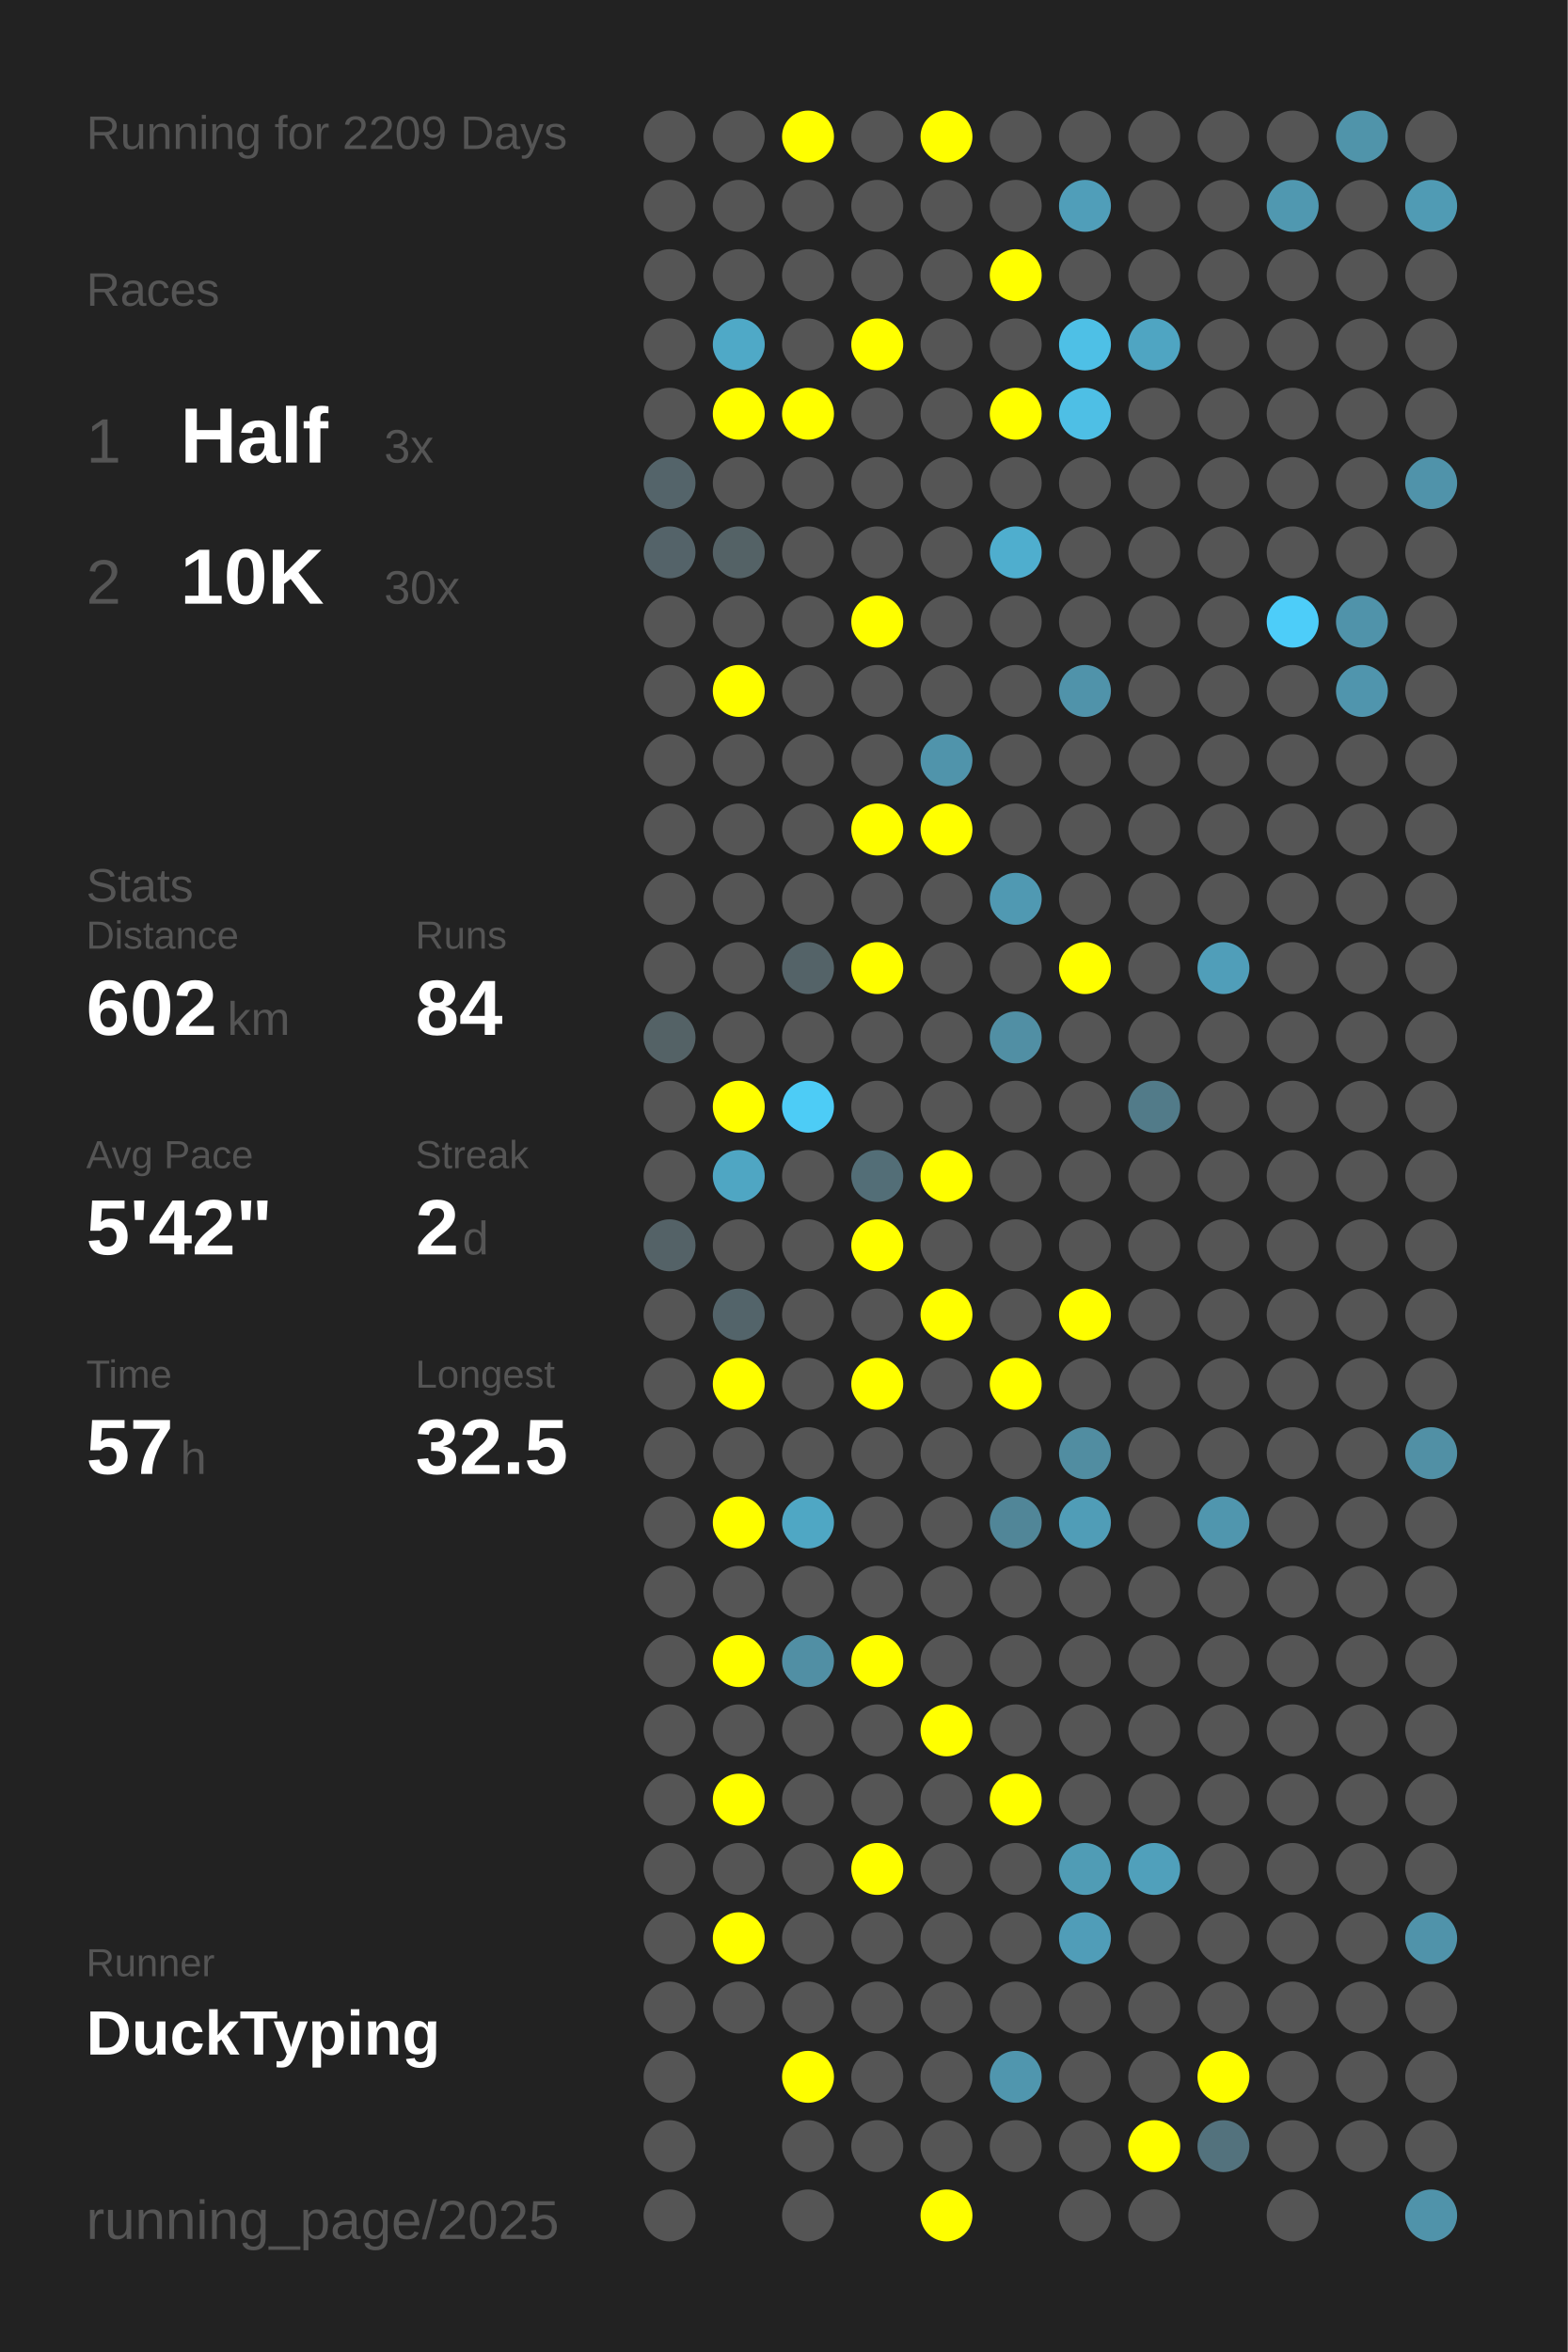
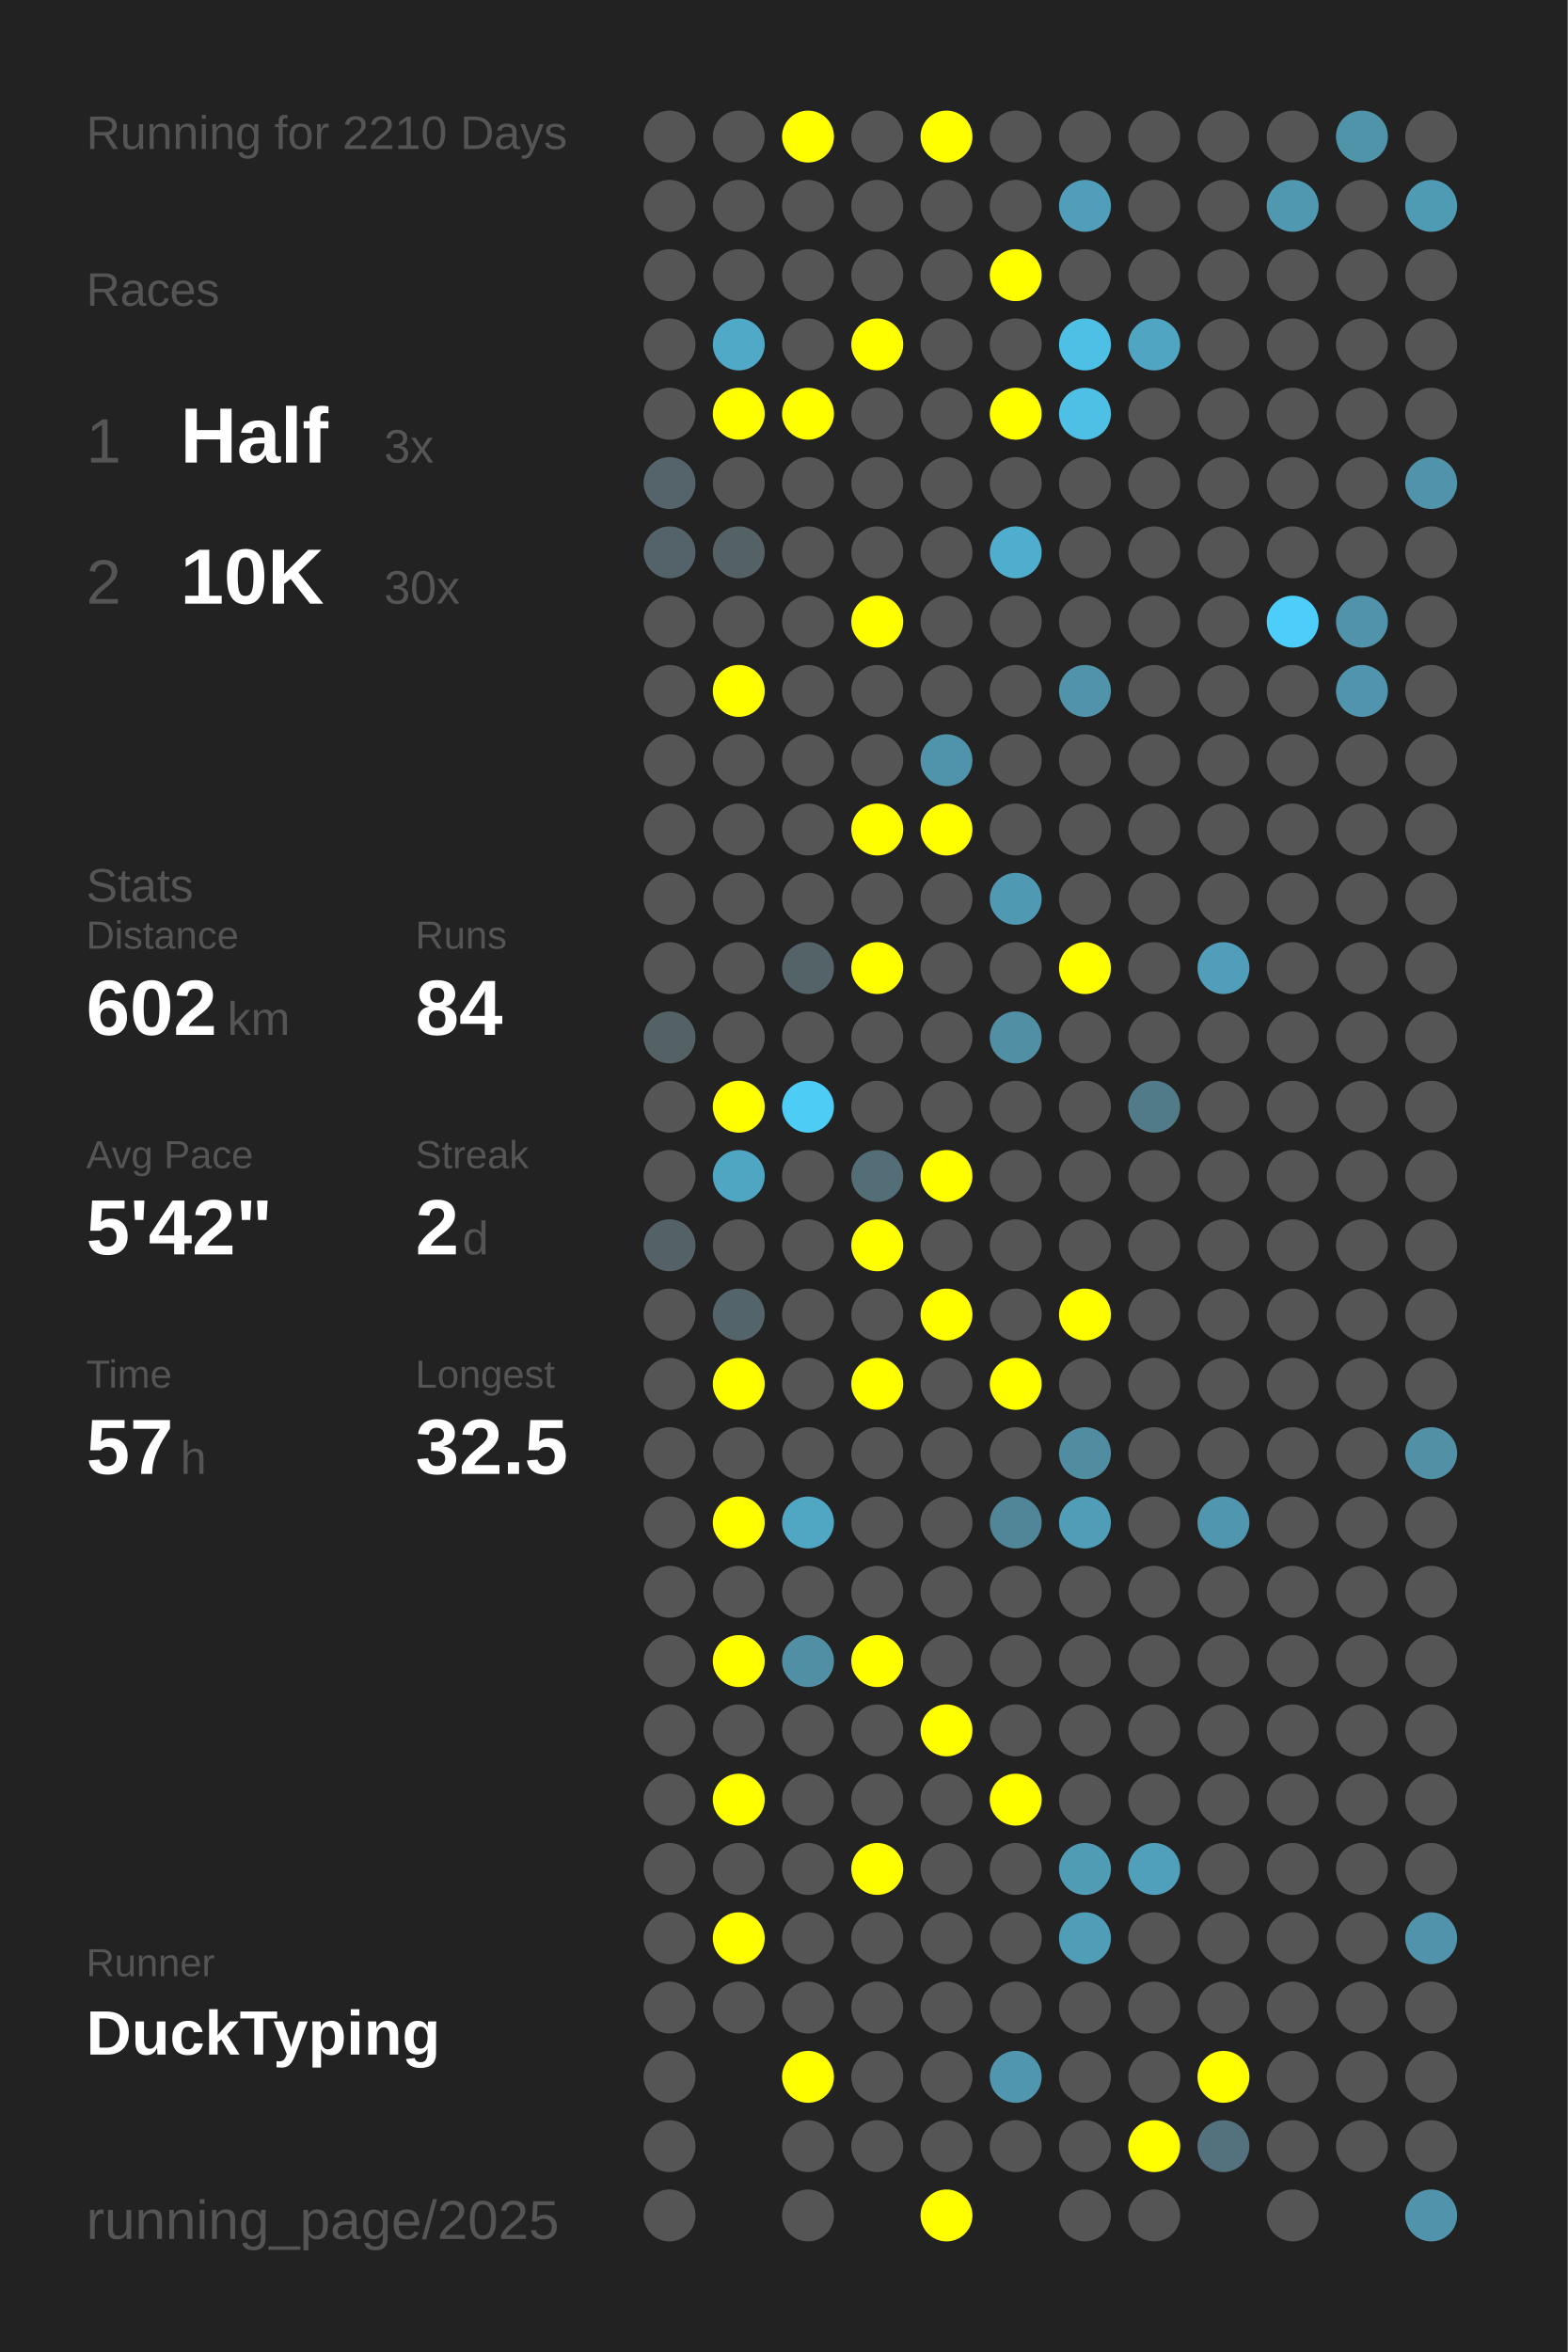
<svg xmlns="http://www.w3.org/2000/svg" baseProfile="full" height="300mm" version="1.1" viewBox="0,0,200,300" width="200mm">
  <defs />
  <rect fill="#222222" height="300" width="200" x="0" y="0" />
-   <text fill="#555555" style="font-size:6px; font-family:Arial;" x="11" y="19">Running for 2209 Days</text>
+   <text fill="#555555" style="font-size:6px; font-family:Arial;" x="11" y="19">Running for 2210 Days</text>
  <text fill="#555555" style="font-size:6px; font-family:Arial;" x="11" y="39">Races</text>
  <text fill="#555555" style="font-size:8px; font-family:Arial;" x="11" y="59">1</text>
  <text fill="#FFFFFF" style="font-size:10px; font-family:Arial; font-weight:bold;" x="23" y="59">Half</text>
  <text fill="#555555" style="font-size:6px; font-family:Arial;" x="49" y="59">3x</text>
  <text fill="#555555" style="font-size:8px; font-family:Arial;" x="11" y="77">2</text>
  <text fill="#FFFFFF" style="font-size:10px; font-family:Arial; font-weight:bold;" x="23" y="77">10K</text>
  <text fill="#555555" style="font-size:6px; font-family:Arial;" x="49" y="77">30x</text>
  <text fill="#555555" style="font-size:6px; font-family:Arial;" x="11" y="115">Stats</text>
  <text fill="#555555" style="font-size:5px; font-family:Arial;" x="11" y="121">Distance</text>
  <text fill="#FFFFFF" style="font-size:10px; font-family:Arial; font-weight:bold;" x="11" y="132">602</text>
  <text fill="#555555" style="font-size:6px; font-family:Arial;" x="29" y="132">km</text>
  <text fill="#555555" style="font-size:5px; font-family:Arial;" x="53" y="121">Runs</text>
  <text fill="#FFFFFF" style="font-size:10px; font-family:Arial; font-weight:bold;" x="53" y="132">84</text>
  <text fill="#555555" style="font-size:5px; font-family:Arial;" x="11" y="149">Avg Pace</text>
  <text fill="#FFFFFF" style="font-size:10px; font-family:Arial; font-weight:bold;" x="11" y="160">5'42"</text>
  <text fill="#555555" style="font-size:5px; font-family:Arial;" x="53" y="149">Streak</text>
  <text fill="#FFFFFF" style="font-size:10px; font-family:Arial; font-weight:bold;" x="53" y="160">2</text>
  <text fill="#555555" style="font-size:6px; font-family:Arial;" x="59" y="160">d</text>
  <text fill="#555555" style="font-size:5px; font-family:Arial;" x="11" y="177">Time</text>
  <text fill="#FFFFFF" style="font-size:10px; font-family:Arial; font-weight:bold;" x="11" y="188">57</text>
  <text fill="#555555" style="font-size:6px; font-family:Arial;" x="23" y="188">h</text>
  <text fill="#555555" style="font-size:5px; font-family:Arial;" x="53" y="177">Longest</text>
  <text fill="#FFFFFF" style="font-size:10px; font-family:Arial; font-weight:bold;" x="53" y="188">32.5</text>
  <text fill="#555555" style="font-size:5px; font-family:Arial;" x="11" y="252.065">Runner</text>
  <text fill="#FFFFFF" style="font-size:8px; font-family:Arial; font-weight:bold;" x="11" y="262.065">DuckTyping</text>
  <text fill="#555555" style="font-size:7px; font-family:Arial;" x="11" y="285.581">running_page/2025</text>
  <circle cx="85.417" cy="17.419" fill="#555555" r="3.312" />
  <circle cx="85.417" cy="26.258" fill="#555555" r="3.312" />
  <circle cx="85.417" cy="35.097" fill="#555555" r="3.312" />
  <circle cx="85.417" cy="43.935" fill="#555555" r="3.312" />
  <circle cx="85.417" cy="52.774" fill="#555555" r="3.312" />
  <circle cx="85.417" cy="61.613" fill="#54646a" r="3.312" />
  <circle cx="85.417" cy="70.452" fill="#546369" r="3.312" />
  <circle cx="85.417" cy="79.29" fill="#555555" r="3.312" />
  <circle cx="85.417" cy="88.129" fill="#555555" r="3.312" />
  <circle cx="85.417" cy="96.968" fill="#555555" r="3.312" />
  <circle cx="85.417" cy="105.806" fill="#555555" r="3.312" />
  <circle cx="85.417" cy="114.645" fill="#555555" r="3.312" />
  <circle cx="85.417" cy="123.484" fill="#555555" r="3.312" />
  <circle cx="85.417" cy="132.323" fill="#546266" r="3.312" />
  <circle cx="85.417" cy="141.161" fill="#555555" r="3.312" />
  <circle cx="85.417" cy="150" fill="#555555" r="3.312" />
  <circle cx="85.417" cy="158.839" fill="#546267" r="3.312" />
  <circle cx="85.417" cy="167.677" fill="#555555" r="3.312" />
  <circle cx="85.417" cy="176.516" fill="#555555" r="3.312" />
  <circle cx="85.417" cy="185.355" fill="#555555" r="3.312" />
  <circle cx="85.417" cy="194.194" fill="#555555" r="3.312" />
  <circle cx="85.417" cy="203.032" fill="#555555" r="3.312" />
  <circle cx="85.417" cy="211.871" fill="#555555" r="3.312" />
  <circle cx="85.417" cy="220.71" fill="#555555" r="3.312" />
  <circle cx="85.417" cy="229.548" fill="#555555" r="3.312" />
  <circle cx="85.417" cy="238.387" fill="#555555" r="3.312" />
  <circle cx="85.417" cy="247.226" fill="#555555" r="3.312" />
  <circle cx="85.417" cy="256.065" fill="#555555" r="3.312" />
  <circle cx="85.417" cy="264.903" fill="#555555" r="3.312" />
  <circle cx="85.417" cy="273.742" fill="#555555" r="3.312" />
  <circle cx="85.417" cy="282.581" fill="#555555" r="3.312" />
  <circle cx="94.25" cy="17.419" fill="#555555" r="3.312" />
  <circle cx="94.25" cy="26.258" fill="#555555" r="3.312" />
  <circle cx="94.25" cy="35.097" fill="#555555" r="3.312" />
  <circle cx="94.25" cy="43.935" fill="#4fa9c7" r="3.312" />
  <circle cx="94.25" cy="52.774" fill="#FFFF00" r="3.312" />
  <circle cx="94.25" cy="61.613" fill="#555555" r="3.312" />
  <circle cx="94.25" cy="70.452" fill="#546266" r="3.312" />
  <circle cx="94.25" cy="79.29" fill="#555555" r="3.312" />
  <circle cx="94.25" cy="88.129" fill="#FFFF00" r="3.312" />
  <circle cx="94.25" cy="96.968" fill="#555555" r="3.312" />
  <circle cx="94.25" cy="105.806" fill="#555555" r="3.312" />
  <circle cx="94.25" cy="114.645" fill="#555555" r="3.312" />
  <circle cx="94.25" cy="123.484" fill="#555555" r="3.312" />
  <circle cx="94.25" cy="132.323" fill="#555555" r="3.312" />
  <circle cx="94.25" cy="141.161" fill="#FFFF00" r="3.312" />
  <circle cx="94.25" cy="150" fill="#4fa6c3" r="3.312" />
  <circle cx="94.25" cy="158.839" fill="#555555" r="3.312" />
  <circle cx="94.25" cy="167.677" fill="#53646a" r="3.312" />
  <circle cx="94.25" cy="176.516" fill="#FFFF00" r="3.312" />
  <circle cx="94.25" cy="185.355" fill="#555555" r="3.312" />
  <circle cx="94.25" cy="194.194" fill="#FFFF00" r="3.312" />
  <circle cx="94.25" cy="203.032" fill="#555555" r="3.312" />
  <circle cx="94.25" cy="211.871" fill="#FFFF00" r="3.312" />
  <circle cx="94.25" cy="220.71" fill="#555555" r="3.312" />
  <circle cx="94.25" cy="229.548" fill="#FFFF00" r="3.312" />
  <circle cx="94.25" cy="238.387" fill="#555555" r="3.312" />
  <circle cx="94.25" cy="247.226" fill="#FFFF00" r="3.312" />
  <circle cx="94.25" cy="256.065" fill="#555555" r="3.312" />
  <circle cx="103.083" cy="17.419" fill="#FFFF00" r="3.312" />
  <circle cx="103.083" cy="26.258" fill="#555555" r="3.312" />
  <circle cx="103.083" cy="35.097" fill="#555555" r="3.312" />
  <circle cx="103.083" cy="43.935" fill="#555555" r="3.312" />
  <circle cx="103.083" cy="52.774" fill="#FFFF00" r="3.312" />
  <circle cx="103.083" cy="61.613" fill="#555555" r="3.312" />
  <circle cx="103.083" cy="70.452" fill="#555555" r="3.312" />
  <circle cx="103.083" cy="79.29" fill="#555555" r="3.312" />
  <circle cx="103.083" cy="88.129" fill="#555555" r="3.312" />
  <circle cx="103.083" cy="96.968" fill="#555555" r="3.312" />
  <circle cx="103.083" cy="105.806" fill="#555555" r="3.312" />
  <circle cx="103.083" cy="114.645" fill="#555555" r="3.312" />
  <circle cx="103.083" cy="123.484" fill="#546368" r="3.312" />
  <circle cx="103.083" cy="132.323" fill="#555555" r="3.312" />
  <circle cx="103.083" cy="141.161" fill="#4dccf6" r="3.312" />
  <circle cx="103.083" cy="150" fill="#555555" r="3.312" />
  <circle cx="103.083" cy="158.839" fill="#555555" r="3.312" />
  <circle cx="103.083" cy="167.677" fill="#555555" r="3.312" />
  <circle cx="103.083" cy="176.516" fill="#555555" r="3.312" />
  <circle cx="103.083" cy="185.355" fill="#555555" r="3.312" />
  <circle cx="103.083" cy="194.194" fill="#4fa7c4" r="3.312" />
  <circle cx="103.083" cy="203.032" fill="#555555" r="3.312" />
  <circle cx="103.083" cy="211.871" fill="#518fa4" r="3.312" />
  <circle cx="103.083" cy="220.71" fill="#555555" r="3.312" />
  <circle cx="103.083" cy="229.548" fill="#555555" r="3.312" />
  <circle cx="103.083" cy="238.387" fill="#555555" r="3.312" />
  <circle cx="103.083" cy="247.226" fill="#555555" r="3.312" />
  <circle cx="103.083" cy="256.065" fill="#555555" r="3.312" />
  <circle cx="103.083" cy="264.903" fill="#FFFF00" r="3.312" />
  <circle cx="103.083" cy="273.742" fill="#555555" r="3.312" />
  <circle cx="103.083" cy="282.581" fill="#555555" r="3.312" />
  <circle cx="111.917" cy="17.419" fill="#555555" r="3.312" />
  <circle cx="111.917" cy="26.258" fill="#555555" r="3.312" />
  <circle cx="111.917" cy="35.097" fill="#555555" r="3.312" />
  <circle cx="111.917" cy="43.935" fill="#FFFF00" r="3.312" />
  <circle cx="111.917" cy="52.774" fill="#555555" r="3.312" />
  <circle cx="111.917" cy="61.613" fill="#555555" r="3.312" />
  <circle cx="111.917" cy="70.452" fill="#555555" r="3.312" />
  <circle cx="111.917" cy="79.29" fill="#FFFF00" r="3.312" />
  <circle cx="111.917" cy="88.129" fill="#555555" r="3.312" />
  <circle cx="111.917" cy="96.968" fill="#555555" r="3.312" />
  <circle cx="111.917" cy="105.806" fill="#FFFF00" r="3.312" />
  <circle cx="111.917" cy="114.645" fill="#555555" r="3.312" />
  <circle cx="111.917" cy="123.484" fill="#FFFF00" r="3.312" />
  <circle cx="111.917" cy="132.323" fill="#555555" r="3.312" />
  <circle cx="111.917" cy="141.161" fill="#555555" r="3.312" />
  <circle cx="111.917" cy="150" fill="#536e77" r="3.312" />
  <circle cx="111.917" cy="158.839" fill="#FFFF00" r="3.312" />
  <circle cx="111.917" cy="167.677" fill="#555555" r="3.312" />
  <circle cx="111.917" cy="176.516" fill="#FFFF00" r="3.312" />
  <circle cx="111.917" cy="185.355" fill="#555555" r="3.312" />
  <circle cx="111.917" cy="194.194" fill="#555555" r="3.312" />
  <circle cx="111.917" cy="203.032" fill="#555555" r="3.312" />
  <circle cx="111.917" cy="211.871" fill="#FFFF00" r="3.312" />
  <circle cx="111.917" cy="220.71" fill="#555555" r="3.312" />
  <circle cx="111.917" cy="229.548" fill="#555555" r="3.312" />
  <circle cx="111.917" cy="238.387" fill="#FFFF00" r="3.312" />
  <circle cx="111.917" cy="247.226" fill="#555555" r="3.312" />
  <circle cx="111.917" cy="256.065" fill="#555555" r="3.312" />
  <circle cx="111.917" cy="264.903" fill="#555555" r="3.312" />
  <circle cx="111.917" cy="273.742" fill="#555555" r="3.312" />
  <circle cx="120.75" cy="17.419" fill="#FFFF00" r="3.312" />
  <circle cx="120.75" cy="26.258" fill="#555555" r="3.312" />
  <circle cx="120.75" cy="35.097" fill="#555555" r="3.312" />
  <circle cx="120.75" cy="43.935" fill="#555555" r="3.312" />
  <circle cx="120.75" cy="52.774" fill="#555555" r="3.312" />
  <circle cx="120.75" cy="61.613" fill="#555555" r="3.312" />
  <circle cx="120.75" cy="70.452" fill="#555555" r="3.312" />
  <circle cx="120.75" cy="79.29" fill="#555555" r="3.312" />
  <circle cx="120.75" cy="88.129" fill="#555555" r="3.312" />
  <circle cx="120.75" cy="96.968" fill="#5094ab" r="3.312" />
  <circle cx="120.75" cy="105.806" fill="#FFFF00" r="3.312" />
  <circle cx="120.75" cy="114.645" fill="#555555" r="3.312" />
  <circle cx="120.75" cy="123.484" fill="#555555" r="3.312" />
  <circle cx="120.75" cy="132.323" fill="#555555" r="3.312" />
  <circle cx="120.75" cy="141.161" fill="#555555" r="3.312" />
  <circle cx="120.75" cy="150" fill="#FFFF00" r="3.312" />
  <circle cx="120.75" cy="158.839" fill="#555555" r="3.312" />
  <circle cx="120.75" cy="167.677" fill="#FFFF00" r="3.312" />
  <circle cx="120.75" cy="176.516" fill="#555555" r="3.312" />
  <circle cx="120.75" cy="185.355" fill="#555555" r="3.312" />
  <circle cx="120.75" cy="194.194" fill="#555555" r="3.312" />
  <circle cx="120.75" cy="203.032" fill="#555555" r="3.312" />
  <circle cx="120.75" cy="211.871" fill="#555555" r="3.312" />
  <circle cx="120.75" cy="220.71" fill="#FFFF00" r="3.312" />
  <circle cx="120.75" cy="229.548" fill="#555555" r="3.312" />
  <circle cx="120.75" cy="238.387" fill="#555555" r="3.312" />
  <circle cx="120.75" cy="247.226" fill="#555555" r="3.312" />
  <circle cx="120.75" cy="256.065" fill="#555555" r="3.312" />
  <circle cx="120.75" cy="264.903" fill="#555555" r="3.312" />
  <circle cx="120.75" cy="273.742" fill="#555555" r="3.312" />
  <circle cx="120.75" cy="282.581" fill="#FFFF00" r="3.312" />
  <circle cx="129.583" cy="17.419" fill="#555555" r="3.312" />
  <circle cx="129.583" cy="26.258" fill="#555555" r="3.312" />
  <circle cx="129.583" cy="35.097" fill="#FFFF00" r="3.312" />
  <circle cx="129.583" cy="43.935" fill="#555555" r="3.312" />
  <circle cx="129.583" cy="52.774" fill="#FFFF00" r="3.312" />
  <circle cx="129.583" cy="61.613" fill="#555555" r="3.312" />
  <circle cx="129.583" cy="70.452" fill="#4faece" r="3.312" />
  <circle cx="129.583" cy="79.29" fill="#555555" r="3.312" />
  <circle cx="129.583" cy="88.129" fill="#555555" r="3.312" />
  <circle cx="129.583" cy="96.968" fill="#555555" r="3.312" />
  <circle cx="129.583" cy="105.806" fill="#555555" r="3.312" />
  <circle cx="129.583" cy="114.645" fill="#5099b2" r="3.312" />
  <circle cx="129.583" cy="123.484" fill="#555555" r="3.312" />
  <circle cx="129.583" cy="132.323" fill="#518fa4" r="3.312" />
  <circle cx="129.583" cy="141.161" fill="#555555" r="3.312" />
  <circle cx="129.583" cy="150" fill="#555555" r="3.312" />
  <circle cx="129.583" cy="158.839" fill="#555555" r="3.312" />
  <circle cx="129.583" cy="167.677" fill="#555555" r="3.312" />
  <circle cx="129.583" cy="176.516" fill="#FFFF00" r="3.312" />
  <circle cx="129.583" cy="185.355" fill="#555555" r="3.312" />
  <circle cx="129.583" cy="194.194" fill="#518698" r="3.312" />
  <circle cx="129.583" cy="203.032" fill="#555555" r="3.312" />
  <circle cx="129.583" cy="211.871" fill="#555555" r="3.312" />
  <circle cx="129.583" cy="220.71" fill="#555555" r="3.312" />
  <circle cx="129.583" cy="229.548" fill="#FFFF00" r="3.312" />
  <circle cx="129.583" cy="238.387" fill="#555555" r="3.312" />
  <circle cx="129.583" cy="247.226" fill="#555555" r="3.312" />
  <circle cx="129.583" cy="256.065" fill="#555555" r="3.312" />
  <circle cx="129.583" cy="264.903" fill="#5096ae" r="3.312" />
  <circle cx="129.583" cy="273.742" fill="#555555" r="3.312" />
  <circle cx="138.417" cy="17.419" fill="#555555" r="3.312" />
  <circle cx="138.417" cy="26.258" fill="#509eb9" r="3.312" />
  <circle cx="138.417" cy="35.097" fill="#555555" r="3.312" />
  <circle cx="138.417" cy="43.935" fill="#4ec0e6" r="3.312" />
  <circle cx="138.417" cy="52.774" fill="#4ebfe5" r="3.312" />
  <circle cx="138.417" cy="61.613" fill="#555555" r="3.312" />
  <circle cx="138.417" cy="70.452" fill="#555555" r="3.312" />
  <circle cx="138.417" cy="79.29" fill="#555555" r="3.312" />
  <circle cx="138.417" cy="88.129" fill="#5093aa" r="3.312" />
  <circle cx="138.417" cy="96.968" fill="#555555" r="3.312" />
  <circle cx="138.417" cy="105.806" fill="#555555" r="3.312" />
  <circle cx="138.417" cy="114.645" fill="#555555" r="3.312" />
  <circle cx="138.417" cy="123.484" fill="#FFFF00" r="3.312" />
  <circle cx="138.417" cy="132.323" fill="#555555" r="3.312" />
  <circle cx="138.417" cy="141.161" fill="#555555" r="3.312" />
  <circle cx="138.417" cy="150" fill="#555555" r="3.312" />
  <circle cx="138.417" cy="158.839" fill="#555555" r="3.312" />
  <circle cx="138.417" cy="167.677" fill="#FFFF00" r="3.312" />
  <circle cx="138.417" cy="176.516" fill="#555555" r="3.312" />
  <circle cx="138.417" cy="185.355" fill="#518da1" r="3.312" />
  <circle cx="138.417" cy="194.194" fill="#509db7" r="3.312" />
  <circle cx="138.417" cy="203.032" fill="#555555" r="3.312" />
  <circle cx="138.417" cy="211.871" fill="#555555" r="3.312" />
  <circle cx="138.417" cy="220.71" fill="#555555" r="3.312" />
  <circle cx="138.417" cy="229.548" fill="#555555" r="3.312" />
  <circle cx="138.417" cy="238.387" fill="#509cb5" r="3.312" />
  <circle cx="138.417" cy="247.226" fill="#509db8" r="3.312" />
  <circle cx="138.417" cy="256.065" fill="#555555" r="3.312" />
  <circle cx="138.417" cy="264.903" fill="#555555" r="3.312" />
  <circle cx="138.417" cy="273.742" fill="#555555" r="3.312" />
  <circle cx="138.417" cy="282.581" fill="#555555" r="3.312" />
  <circle cx="147.25" cy="17.419" fill="#555555" r="3.312" />
  <circle cx="147.25" cy="26.258" fill="#555555" r="3.312" />
  <circle cx="147.25" cy="35.097" fill="#555555" r="3.312" />
  <circle cx="147.25" cy="43.935" fill="#4fa5c2" r="3.312" />
  <circle cx="147.25" cy="52.774" fill="#555555" r="3.312" />
  <circle cx="147.25" cy="61.613" fill="#555555" r="3.312" />
  <circle cx="147.25" cy="70.452" fill="#555555" r="3.312" />
  <circle cx="147.25" cy="79.29" fill="#555555" r="3.312" />
  <circle cx="147.25" cy="88.129" fill="#555555" r="3.312" />
  <circle cx="147.25" cy="96.968" fill="#555555" r="3.312" />
  <circle cx="147.25" cy="105.806" fill="#555555" r="3.312" />
  <circle cx="147.25" cy="114.645" fill="#555555" r="3.312" />
  <circle cx="147.25" cy="123.484" fill="#555555" r="3.312" />
  <circle cx="147.25" cy="132.323" fill="#555555" r="3.312" />
  <circle cx="147.25" cy="141.161" fill="#527b89" r="3.312" />
  <circle cx="147.25" cy="150" fill="#555555" r="3.312" />
  <circle cx="147.25" cy="158.839" fill="#555555" r="3.312" />
  <circle cx="147.25" cy="167.677" fill="#555555" r="3.312" />
  <circle cx="147.25" cy="176.516" fill="#555555" r="3.312" />
  <circle cx="147.25" cy="185.355" fill="#555555" r="3.312" />
  <circle cx="147.25" cy="194.194" fill="#555555" r="3.312" />
  <circle cx="147.25" cy="203.032" fill="#555555" r="3.312" />
  <circle cx="147.25" cy="211.871" fill="#555555" r="3.312" />
  <circle cx="147.25" cy="220.71" fill="#555555" r="3.312" />
  <circle cx="147.25" cy="229.548" fill="#555555" r="3.312" />
  <circle cx="147.25" cy="238.387" fill="#50a0bb" r="3.312" />
  <circle cx="147.25" cy="247.226" fill="#555555" r="3.312" />
  <circle cx="147.25" cy="256.065" fill="#555555" r="3.312" />
  <circle cx="147.25" cy="264.903" fill="#555555" r="3.312" />
  <circle cx="147.25" cy="273.742" fill="#FFFF00" r="3.312" />
  <circle cx="147.25" cy="282.581" fill="#555555" r="3.312" />
  <circle cx="156.083" cy="17.419" fill="#555555" r="3.312" />
  <circle cx="156.083" cy="26.258" fill="#555555" r="3.312" />
  <circle cx="156.083" cy="35.097" fill="#555555" r="3.312" />
  <circle cx="156.083" cy="43.935" fill="#555555" r="3.312" />
  <circle cx="156.083" cy="52.774" fill="#555555" r="3.312" />
  <circle cx="156.083" cy="61.613" fill="#555555" r="3.312" />
  <circle cx="156.083" cy="70.452" fill="#555555" r="3.312" />
  <circle cx="156.083" cy="79.29" fill="#555555" r="3.312" />
  <circle cx="156.083" cy="88.129" fill="#555555" r="3.312" />
  <circle cx="156.083" cy="96.968" fill="#555555" r="3.312" />
  <circle cx="156.083" cy="105.806" fill="#555555" r="3.312" />
  <circle cx="156.083" cy="114.645" fill="#555555" r="3.312" />
  <circle cx="156.083" cy="123.484" fill="#509eb9" r="3.312" />
  <circle cx="156.083" cy="132.323" fill="#555555" r="3.312" />
  <circle cx="156.083" cy="141.161" fill="#555555" r="3.312" />
  <circle cx="156.083" cy="150" fill="#555555" r="3.312" />
  <circle cx="156.083" cy="158.839" fill="#555555" r="3.312" />
  <circle cx="156.083" cy="167.677" fill="#555555" r="3.312" />
  <circle cx="156.083" cy="176.516" fill="#555555" r="3.312" />
  <circle cx="156.083" cy="185.355" fill="#555555" r="3.312" />
  <circle cx="156.083" cy="194.194" fill="#5096ae" r="3.312" />
  <circle cx="156.083" cy="203.032" fill="#555555" r="3.312" />
  <circle cx="156.083" cy="211.871" fill="#555555" r="3.312" />
  <circle cx="156.083" cy="220.71" fill="#555555" r="3.312" />
  <circle cx="156.083" cy="229.548" fill="#555555" r="3.312" />
  <circle cx="156.083" cy="238.387" fill="#555555" r="3.312" />
  <circle cx="156.083" cy="247.226" fill="#555555" r="3.312" />
  <circle cx="156.083" cy="256.065" fill="#555555" r="3.312" />
  <circle cx="156.083" cy="264.903" fill="#FFFF00" r="3.312" />
  <circle cx="156.083" cy="273.742" fill="#53727d" r="3.312" />
  <circle cx="164.917" cy="17.419" fill="#555555" r="3.312" />
  <circle cx="164.917" cy="26.258" fill="#5098b0" r="3.312" />
  <circle cx="164.917" cy="35.097" fill="#555555" r="3.312" />
  <circle cx="164.917" cy="43.935" fill="#555555" r="3.312" />
  <circle cx="164.917" cy="52.774" fill="#555555" r="3.312" />
  <circle cx="164.917" cy="61.613" fill="#555555" r="3.312" />
  <circle cx="164.917" cy="70.452" fill="#555555" r="3.312" />
  <circle cx="164.917" cy="79.29" fill="#4dcdf9" r="3.312" />
  <circle cx="164.917" cy="88.129" fill="#555555" r="3.312" />
  <circle cx="164.917" cy="96.968" fill="#555555" r="3.312" />
  <circle cx="164.917" cy="105.806" fill="#555555" r="3.312" />
  <circle cx="164.917" cy="114.645" fill="#555555" r="3.312" />
  <circle cx="164.917" cy="123.484" fill="#555555" r="3.312" />
  <circle cx="164.917" cy="132.323" fill="#555555" r="3.312" />
  <circle cx="164.917" cy="141.161" fill="#555555" r="3.312" />
  <circle cx="164.917" cy="150" fill="#555555" r="3.312" />
  <circle cx="164.917" cy="158.839" fill="#555555" r="3.312" />
  <circle cx="164.917" cy="167.677" fill="#555555" r="3.312" />
  <circle cx="164.917" cy="176.516" fill="#555555" r="3.312" />
  <circle cx="164.917" cy="185.355" fill="#555555" r="3.312" />
  <circle cx="164.917" cy="194.194" fill="#555555" r="3.312" />
  <circle cx="164.917" cy="203.032" fill="#555555" r="3.312" />
  <circle cx="164.917" cy="211.871" fill="#555555" r="3.312" />
  <circle cx="164.917" cy="220.71" fill="#555555" r="3.312" />
  <circle cx="164.917" cy="229.548" fill="#555555" r="3.312" />
  <circle cx="164.917" cy="238.387" fill="#555555" r="3.312" />
  <circle cx="164.917" cy="247.226" fill="#555555" r="3.312" />
  <circle cx="164.917" cy="256.065" fill="#555555" r="3.312" />
  <circle cx="164.917" cy="264.903" fill="#555555" r="3.312" />
  <circle cx="164.917" cy="273.742" fill="#555555" r="3.312" />
  <circle cx="164.917" cy="282.581" fill="#555555" r="3.312" />
  <circle cx="173.75" cy="17.419" fill="#5094aa" r="3.312" />
  <circle cx="173.75" cy="26.258" fill="#555555" r="3.312" />
  <circle cx="173.75" cy="35.097" fill="#555555" r="3.312" />
  <circle cx="173.75" cy="43.935" fill="#555555" r="3.312" />
  <circle cx="173.75" cy="52.774" fill="#555555" r="3.312" />
  <circle cx="173.75" cy="61.613" fill="#555555" r="3.312" />
  <circle cx="173.75" cy="70.452" fill="#555555" r="3.312" />
  <circle cx="173.75" cy="79.29" fill="#5093aa" r="3.312" />
  <circle cx="173.75" cy="88.129" fill="#5095ad" r="3.312" />
  <circle cx="173.75" cy="96.968" fill="#555555" r="3.312" />
  <circle cx="173.75" cy="105.806" fill="#555555" r="3.312" />
  <circle cx="173.75" cy="114.645" fill="#555555" r="3.312" />
  <circle cx="173.75" cy="123.484" fill="#555555" r="3.312" />
  <circle cx="173.75" cy="132.323" fill="#555555" r="3.312" />
  <circle cx="173.75" cy="141.161" fill="#555555" r="3.312" />
  <circle cx="173.75" cy="150" fill="#555555" r="3.312" />
  <circle cx="173.75" cy="158.839" fill="#555555" r="3.312" />
  <circle cx="173.75" cy="167.677" fill="#555555" r="3.312" />
  <circle cx="173.75" cy="176.516" fill="#555555" r="3.312" />
  <circle cx="173.75" cy="185.355" fill="#555555" r="3.312" />
  <circle cx="173.75" cy="194.194" fill="#555555" r="3.312" />
  <circle cx="173.75" cy="203.032" fill="#555555" r="3.312" />
  <circle cx="173.75" cy="211.871" fill="#555555" r="3.312" />
  <circle cx="173.75" cy="220.71" fill="#555555" r="3.312" />
  <circle cx="173.75" cy="229.548" fill="#555555" r="3.312" />
  <circle cx="173.75" cy="238.387" fill="#555555" r="3.312" />
  <circle cx="173.75" cy="247.226" fill="#555555" r="3.312" />
  <circle cx="173.75" cy="256.065" fill="#555555" r="3.312" />
  <circle cx="173.75" cy="264.903" fill="#555555" r="3.312" />
  <circle cx="173.75" cy="273.742" fill="#555555" r="3.312" />
  <circle cx="182.583" cy="17.419" fill="#555555" r="3.312" />
  <circle cx="182.583" cy="26.258" fill="#509bb4" r="3.312" />
  <circle cx="182.583" cy="35.097" fill="#555555" r="3.312" />
  <circle cx="182.583" cy="43.935" fill="#555555" r="3.312" />
  <circle cx="182.583" cy="52.774" fill="#555555" r="3.312" />
  <circle cx="182.583" cy="61.613" fill="#5093aa" r="3.312" />
  <circle cx="182.583" cy="70.452" fill="#555555" r="3.312" />
  <circle cx="182.583" cy="79.29" fill="#555555" r="3.312" />
  <circle cx="182.583" cy="88.129" fill="#555555" r="3.312" />
  <circle cx="182.583" cy="96.968" fill="#555555" r="3.312" />
  <circle cx="182.583" cy="105.806" fill="#555555" r="3.312" />
  <circle cx="182.583" cy="114.645" fill="#555555" r="3.312" />
  <circle cx="182.583" cy="123.484" fill="#555555" r="3.312" />
  <circle cx="182.583" cy="132.323" fill="#555555" r="3.312" />
  <circle cx="182.583" cy="141.161" fill="#555555" r="3.312" />
  <circle cx="182.583" cy="150" fill="#555555" r="3.312" />
  <circle cx="182.583" cy="158.839" fill="#555555" r="3.312" />
  <circle cx="182.583" cy="167.677" fill="#555555" r="3.312" />
  <circle cx="182.583" cy="176.516" fill="#555555" r="3.312" />
  <circle cx="182.583" cy="185.355" fill="#5190a5" r="3.312" />
  <circle cx="182.583" cy="194.194" fill="#555555" r="3.312" />
  <circle cx="182.583" cy="203.032" fill="#555555" r="3.312" />
  <circle cx="182.583" cy="211.871" fill="#555555" r="3.312" />
  <circle cx="182.583" cy="220.71" fill="#555555" r="3.312" />
  <circle cx="182.583" cy="229.548" fill="#555555" r="3.312" />
  <circle cx="182.583" cy="238.387" fill="#555555" r="3.312" />
  <circle cx="182.583" cy="247.226" fill="#5093aa" r="3.312" />
  <circle cx="182.583" cy="256.065" fill="#555555" r="3.312" />
  <circle cx="182.583" cy="264.903" fill="#555555" r="3.312" />
  <circle cx="182.583" cy="273.742" fill="#555555" r="3.312" />
  <circle cx="182.583" cy="282.581" fill="#5093aa" r="3.312" />
</svg>
